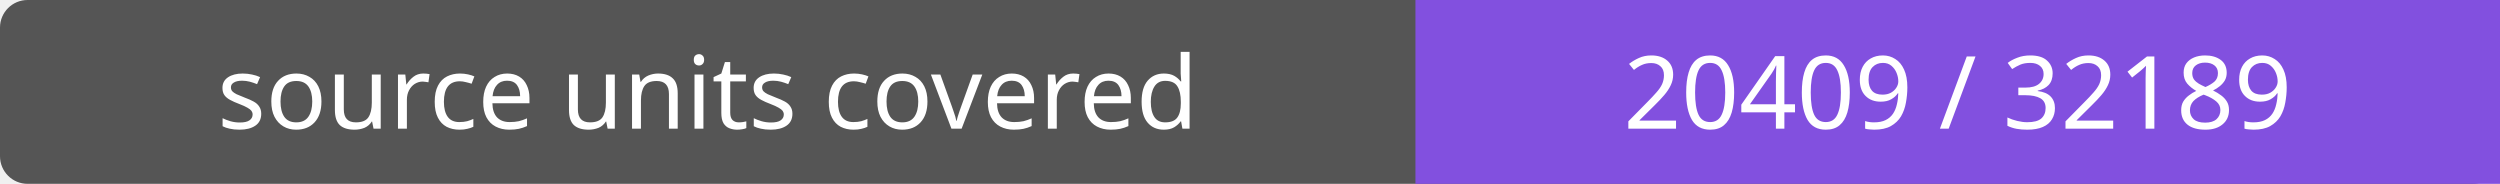
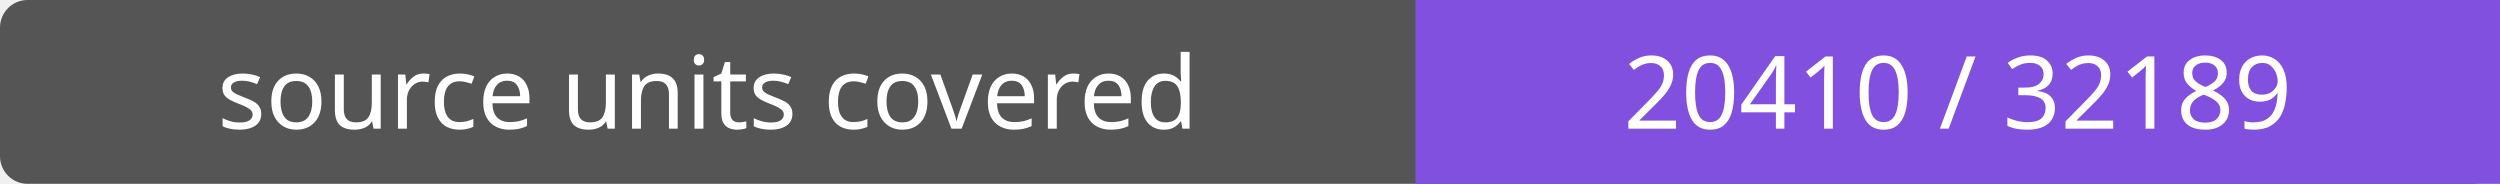
- <svg xmlns="http://www.w3.org/2000/svg" width="272" height="20" role="img" aria-label="source units covered: 20409 / 32189">
+ <svg xmlns="http://www.w3.org/2000/svg" width="272" height="20" role="img" aria-label="source units covered: 20410 / 32189">
  <rect width="272" height="20" rx="3" fill="#555" />
  <path fill="#8250df" d="M154 0h118v20H154z" />
  <g fill="#fff" text-anchor="middle" font-family="Verdana,sans-serif" font-size="11">
    <text x="77.0" y="14">source units covered</text>
-     <text x="213.0" y="14">20409 / 32189</text>
+     <text x="213.0" y="14">20410 / 32189</text>
  </g>
</svg>
